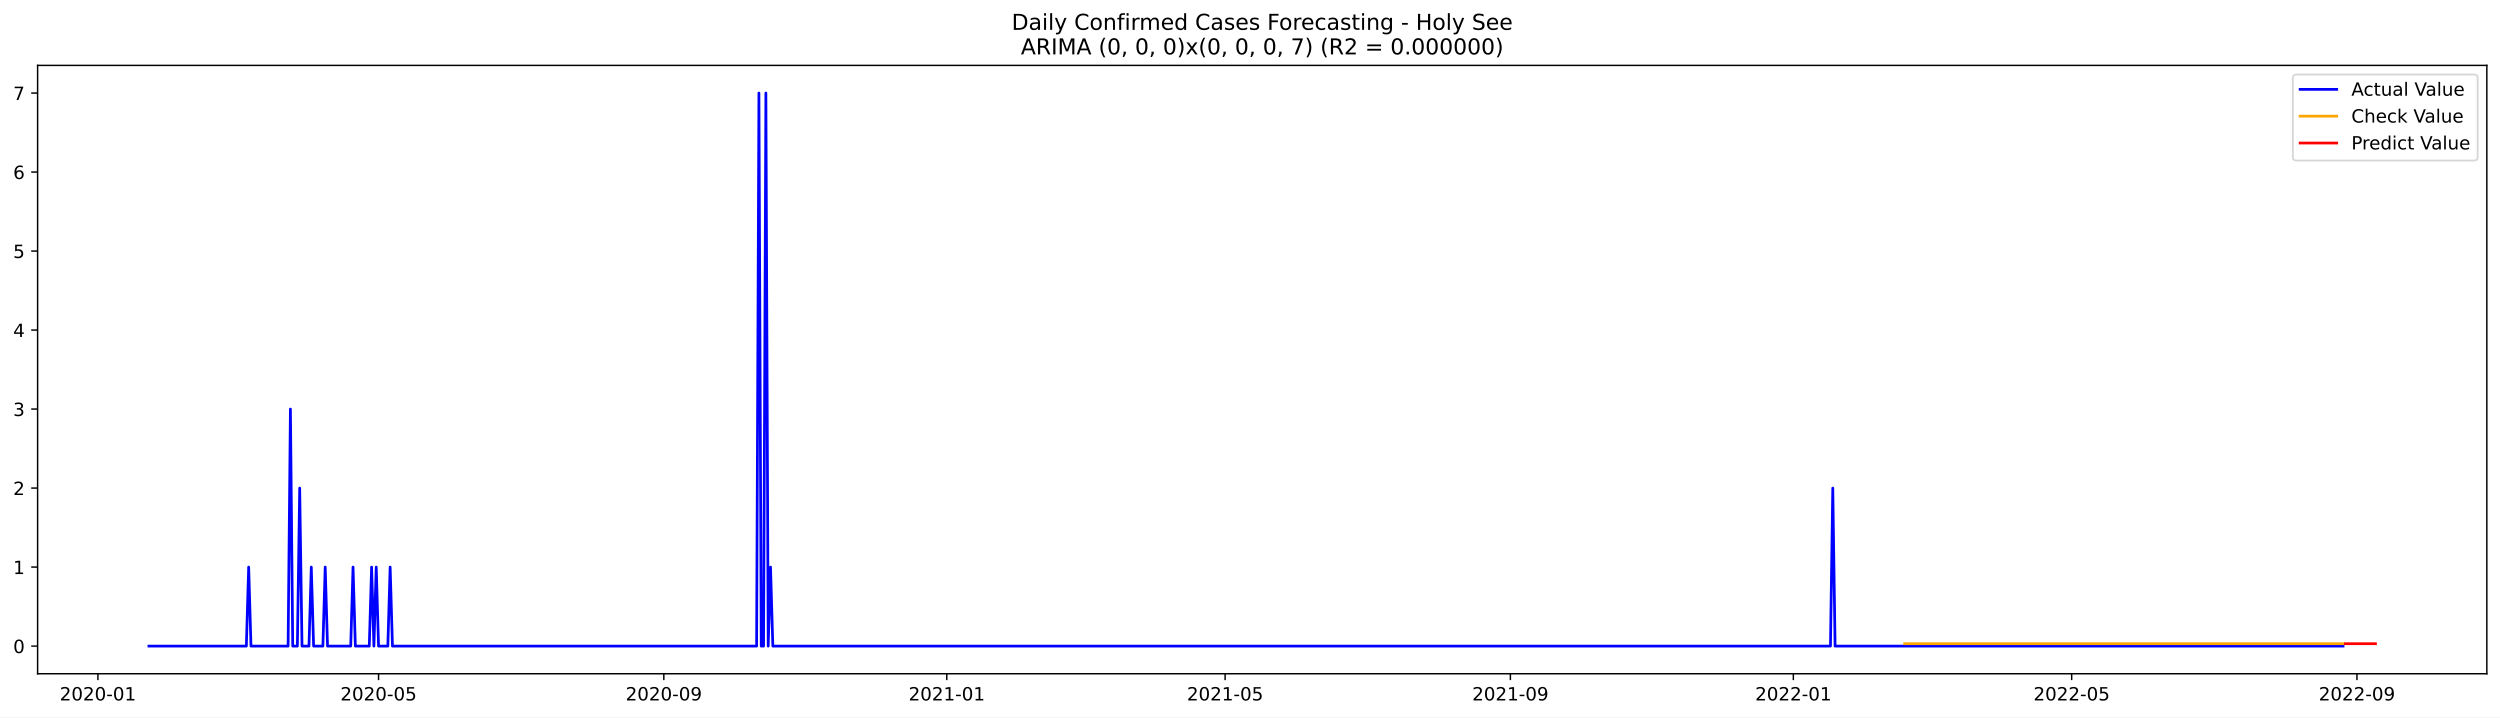
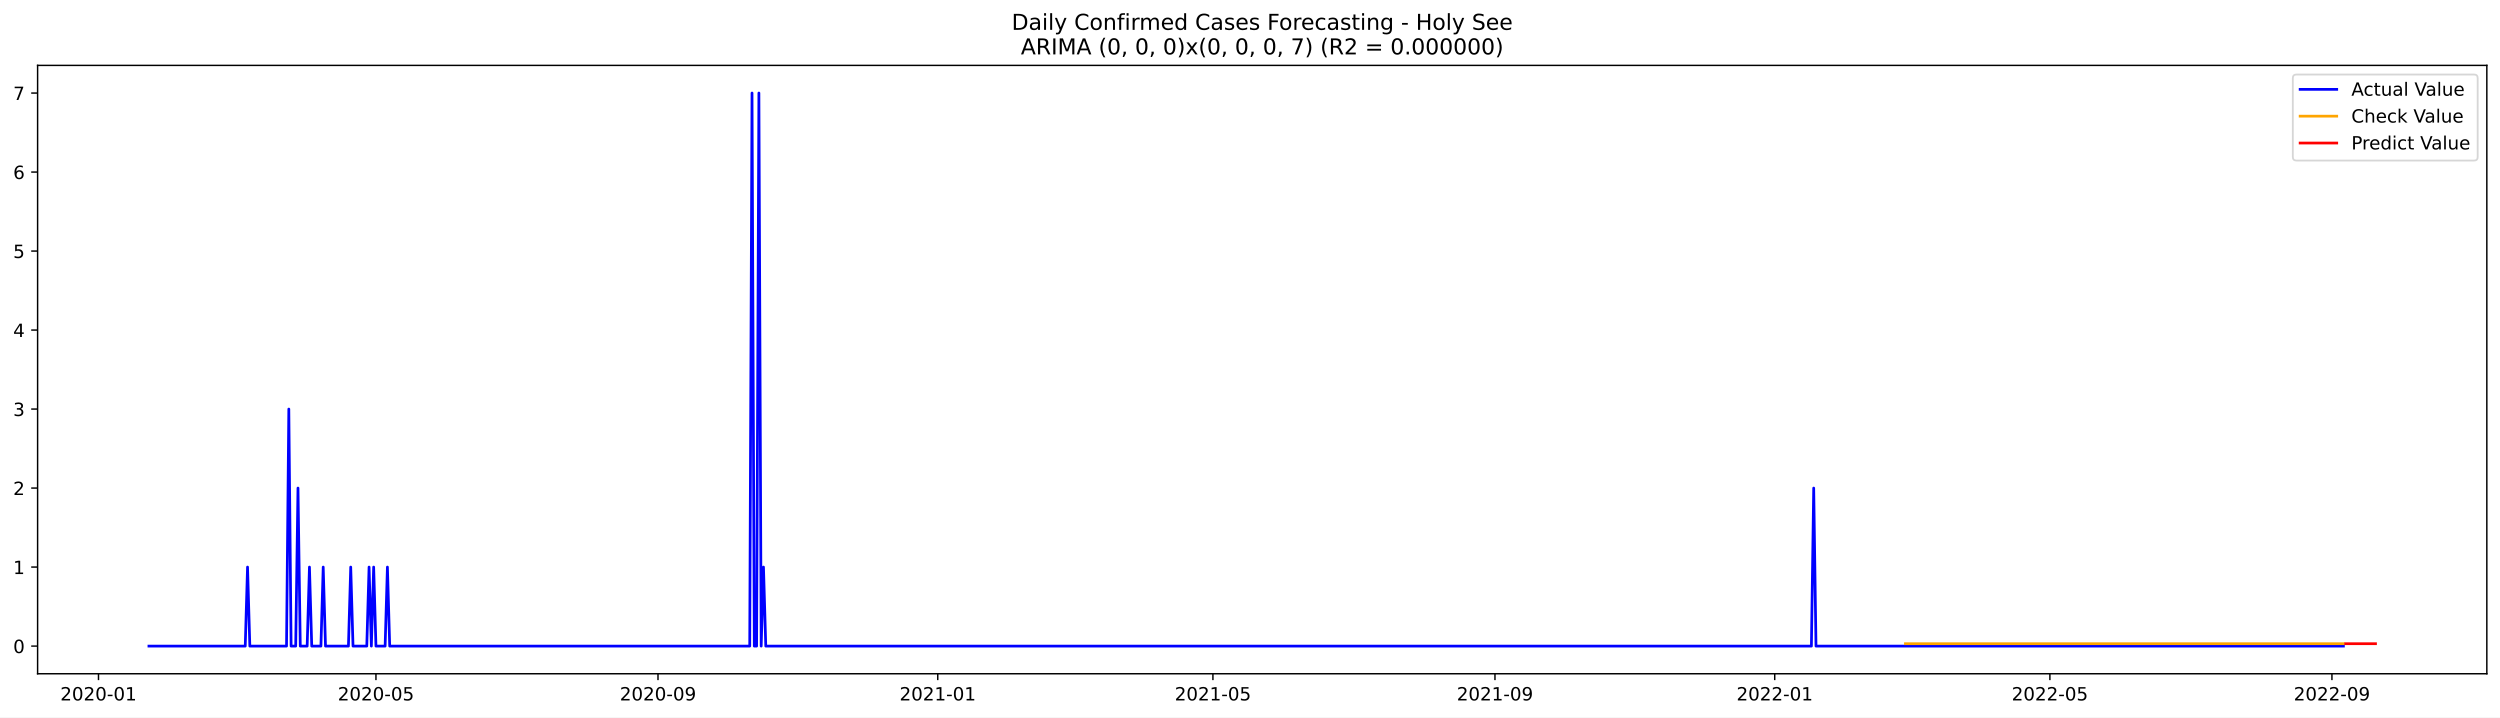
<svg xmlns="http://www.w3.org/2000/svg" xmlns:xlink="http://www.w3.org/1999/xlink" width="1366.963pt" height="392.274pt" viewBox="0 0 1366.963 392.274" version="1.1">
  <defs>
    <style type="text/css">*{stroke-linejoin: round; stroke-linecap: butt}</style>
  </defs>
  <g id="figure_1">
    <g id="patch_1">
      <path d="M 0 392.274  L 1366.963 392.274  L 1366.963 0  L 0 0  z " style="fill: #ffffff" />
    </g>
    <g id="axes_1">
      <g id="patch_2">
        <path d="M 20.562 368.396  L 1359.763 368.396  L 1359.763 35.755  L 20.562 35.755  z " style="fill: #ffffff" />
      </g>
      <g id="matplotlib.axis_1">
        <g id="xtick_1">
          <g id="line2d_1">
            <defs>
-               <path id="mf379ba0183" d="M 0 0  L 0 3.5  " style="stroke: #000000; stroke-width: 0.8" />
+               <path id="m033c6c9c9c" d="M 0 0  L 0 3.5  " style="stroke: #000000; stroke-width: 0.8" />
            </defs>
            <g>
-               <use xlink:href="#mf379ba0183" x="53.535" y="368.396" style="stroke: #000000; stroke-width: 0.8" />
+               <use xlink:href="#m033c6c9c9c" x="53.851" y="368.396" style="stroke: #000000; stroke-width: 0.8" />
            </g>
          </g>
          <g id="text_1">
-             <g transform="translate(32.64382 382.9939)scale(0.1 -0.1)">
+             <g transform="translate(32.95989 382.9939)scale(0.1 -0.1)">
              <defs>
                <path id="DejaVuSans-32" d="M 1228 531  L 3431 531  L 3431 0  L 469 0  L 469 531  Q 828 903 1448 1529  Q 2069 2156 2228 2338  Q 2531 2678 2651 2914  Q 2772 3150 2772 3378  Q 2772 3750 2511 3984  Q 2250 4219 1831 4219  Q 1534 4219 1204 4116  Q 875 4013 500 3803  L 500 4441  Q 881 4594 1212 4672  Q 1544 4750 1819 4750  Q 2544 4750 2975 4387  Q 3406 4025 3406 3419  Q 3406 3131 3298 2873  Q 3191 2616 2906 2266  Q 2828 2175 2409 1742  Q 1991 1309 1228 531  z " transform="scale(0.015625)" />
                <path id="DejaVuSans-30" d="M 2034 4250  Q 1547 4250 1301 3770  Q 1056 3291 1056 2328  Q 1056 1369 1301 889  Q 1547 409 2034 409  Q 2525 409 2770 889  Q 3016 1369 3016 2328  Q 3016 3291 2770 3770  Q 2525 4250 2034 4250  z M 2034 4750  Q 2819 4750 3233 4129  Q 3647 3509 3647 2328  Q 3647 1150 3233 529  Q 2819 -91 2034 -91  Q 1250 -91 836 529  Q 422 1150 422 2328  Q 422 3509 836 4129  Q 1250 4750 2034 4750  z " transform="scale(0.015625)" />
                <path id="DejaVuSans-2d" d="M 313 2009  L 1997 2009  L 1997 1497  L 313 1497  L 313 2009  z " transform="scale(0.015625)" />
                <path id="DejaVuSans-31" d="M 794 531  L 1825 531  L 1825 4091  L 703 3866  L 703 4441  L 1819 4666  L 2450 4666  L 2450 531  L 3481 531  L 3481 0  L 794 0  L 794 531  z " transform="scale(0.015625)" />
              </defs>
              <use xlink:href="#DejaVuSans-32" />
              <use xlink:href="#DejaVuSans-30" x="63.623" />
              <use xlink:href="#DejaVuSans-32" x="127.246" />
              <use xlink:href="#DejaVuSans-30" x="190.869" />
              <use xlink:href="#DejaVuSans-2d" x="254.492" />
              <use xlink:href="#DejaVuSans-30" x="290.576" />
              <use xlink:href="#DejaVuSans-31" x="354.199" />
            </g>
          </g>
        </g>
        <g id="xtick_2">
          <g id="line2d_2">
            <g>
-               <use xlink:href="#mf379ba0183" x="206.985" y="368.396" style="stroke: #000000; stroke-width: 0.8" />
+               <use xlink:href="#m033c6c9c9c" x="205.563" y="368.396" style="stroke: #000000; stroke-width: 0.8" />
            </g>
          </g>
          <g id="text_2">
-             <g transform="translate(186.0938 382.9939)scale(0.1 -0.1)">
+             <g transform="translate(184.6715 382.9939)scale(0.1 -0.1)">
              <defs>
                <path id="DejaVuSans-35" d="M 691 4666  L 3169 4666  L 3169 4134  L 1269 4134  L 1269 2991  Q 1406 3038 1543 3061  Q 1681 3084 1819 3084  Q 2600 3084 3056 2656  Q 3513 2228 3513 1497  Q 3513 744 3044 326  Q 2575 -91 1722 -91  Q 1428 -91 1123 -41  Q 819 9 494 109  L 494 744  Q 775 591 1075 516  Q 1375 441 1709 441  Q 2250 441 2565 725  Q 2881 1009 2881 1497  Q 2881 1984 2565 2268  Q 2250 2553 1709 2553  Q 1456 2553 1204 2497  Q 953 2441 691 2322  L 691 4666  z " transform="scale(0.015625)" />
              </defs>
              <use xlink:href="#DejaVuSans-32" />
              <use xlink:href="#DejaVuSans-30" x="63.623" />
              <use xlink:href="#DejaVuSans-32" x="127.246" />
              <use xlink:href="#DejaVuSans-30" x="190.869" />
              <use xlink:href="#DejaVuSans-2d" x="254.492" />
              <use xlink:href="#DejaVuSans-30" x="290.576" />
              <use xlink:href="#DejaVuSans-35" x="354.199" />
            </g>
          </g>
        </g>
        <g id="xtick_3">
          <g id="line2d_3">
            <g>
-               <use xlink:href="#mf379ba0183" x="362.972" y="368.396" style="stroke: #000000; stroke-width: 0.8" />
+               <use xlink:href="#m033c6c9c9c" x="359.782" y="368.396" style="stroke: #000000; stroke-width: 0.8" />
            </g>
          </g>
          <g id="text_3">
-             <g transform="translate(342.0802 382.9939)scale(0.1 -0.1)">
+             <g transform="translate(338.8908 382.9939)scale(0.1 -0.1)">
              <defs>
                <path id="DejaVuSans-39" d="M 703 97  L 703 672  Q 941 559 1184 500  Q 1428 441 1663 441  Q 2288 441 2617 861  Q 2947 1281 2994 2138  Q 2813 1869 2534 1725  Q 2256 1581 1919 1581  Q 1219 1581 811 2004  Q 403 2428 403 3163  Q 403 3881 828 4315  Q 1253 4750 1959 4750  Q 2769 4750 3195 4129  Q 3622 3509 3622 2328  Q 3622 1225 3098 567  Q 2575 -91 1691 -91  Q 1453 -91 1209 -44  Q 966 3 703 97  z M 1959 2075  Q 2384 2075 2632 2365  Q 2881 2656 2881 3163  Q 2881 3666 2632 3958  Q 2384 4250 1959 4250  Q 1534 4250 1286 3958  Q 1038 3666 1038 3163  Q 1038 2656 1286 2365  Q 1534 2075 1959 2075  z " transform="scale(0.015625)" />
              </defs>
              <use xlink:href="#DejaVuSans-32" />
              <use xlink:href="#DejaVuSans-30" x="63.623" />
              <use xlink:href="#DejaVuSans-32" x="127.246" />
              <use xlink:href="#DejaVuSans-30" x="190.869" />
              <use xlink:href="#DejaVuSans-2d" x="254.492" />
              <use xlink:href="#DejaVuSans-30" x="290.576" />
              <use xlink:href="#DejaVuSans-39" x="354.199" />
            </g>
          </g>
        </g>
        <g id="xtick_4">
          <g id="line2d_4">
            <g>
-               <use xlink:href="#mf379ba0183" x="517.69" y="368.396" style="stroke: #000000; stroke-width: 0.8" />
+               <use xlink:href="#m033c6c9c9c" x="512.748" y="368.396" style="stroke: #000000; stroke-width: 0.8" />
            </g>
          </g>
          <g id="text_4">
-             <g transform="translate(496.7984 382.9939)scale(0.1 -0.1)">
+             <g transform="translate(491.8562 382.9939)scale(0.1 -0.1)">
              <use xlink:href="#DejaVuSans-32" />
              <use xlink:href="#DejaVuSans-30" x="63.623" />
              <use xlink:href="#DejaVuSans-32" x="127.246" />
              <use xlink:href="#DejaVuSans-31" x="190.869" />
              <use xlink:href="#DejaVuSans-2d" x="254.492" />
              <use xlink:href="#DejaVuSans-30" x="290.576" />
              <use xlink:href="#DejaVuSans-31" x="354.199" />
            </g>
          </g>
        </g>
        <g id="xtick_5">
          <g id="line2d_5">
            <g>
-               <use xlink:href="#mf379ba0183" x="669.872" y="368.396" style="stroke: #000000; stroke-width: 0.8" />
+               <use xlink:href="#m033c6c9c9c" x="663.205" y="368.396" style="stroke: #000000; stroke-width: 0.8" />
            </g>
          </g>
          <g id="text_5">
-             <g transform="translate(648.9802 382.9939)scale(0.1 -0.1)">
+             <g transform="translate(642.3141 382.9939)scale(0.1 -0.1)">
              <use xlink:href="#DejaVuSans-32" />
              <use xlink:href="#DejaVuSans-30" x="63.623" />
              <use xlink:href="#DejaVuSans-32" x="127.246" />
              <use xlink:href="#DejaVuSans-31" x="190.869" />
              <use xlink:href="#DejaVuSans-2d" x="254.492" />
              <use xlink:href="#DejaVuSans-30" x="290.576" />
              <use xlink:href="#DejaVuSans-35" x="354.199" />
            </g>
          </g>
        </g>
        <g id="xtick_6">
          <g id="line2d_6">
            <g>
-               <use xlink:href="#mf379ba0183" x="825.858" y="368.396" style="stroke: #000000; stroke-width: 0.8" />
+               <use xlink:href="#m033c6c9c9c" x="817.425" y="368.396" style="stroke: #000000; stroke-width: 0.8" />
            </g>
          </g>
          <g id="text_6">
-             <g transform="translate(804.9665 382.9939)scale(0.1 -0.1)">
+             <g transform="translate(796.5333 382.9939)scale(0.1 -0.1)">
              <use xlink:href="#DejaVuSans-32" />
              <use xlink:href="#DejaVuSans-30" x="63.623" />
              <use xlink:href="#DejaVuSans-32" x="127.246" />
              <use xlink:href="#DejaVuSans-31" x="190.869" />
              <use xlink:href="#DejaVuSans-2d" x="254.492" />
              <use xlink:href="#DejaVuSans-30" x="290.576" />
              <use xlink:href="#DejaVuSans-39" x="354.199" />
            </g>
          </g>
        </g>
        <g id="xtick_7">
          <g id="line2d_7">
            <g>
-               <use xlink:href="#mf379ba0183" x="980.576" y="368.396" style="stroke: #000000; stroke-width: 0.8" />
+               <use xlink:href="#m033c6c9c9c" x="970.39" y="368.396" style="stroke: #000000; stroke-width: 0.8" />
            </g>
          </g>
          <g id="text_7">
-             <g transform="translate(959.6847 382.9939)scale(0.1 -0.1)">
+             <g transform="translate(949.4988 382.9939)scale(0.1 -0.1)">
              <use xlink:href="#DejaVuSans-32" />
              <use xlink:href="#DejaVuSans-30" x="63.623" />
              <use xlink:href="#DejaVuSans-32" x="127.246" />
              <use xlink:href="#DejaVuSans-32" x="190.869" />
              <use xlink:href="#DejaVuSans-2d" x="254.492" />
              <use xlink:href="#DejaVuSans-30" x="290.576" />
              <use xlink:href="#DejaVuSans-31" x="354.199" />
            </g>
          </g>
        </g>
        <g id="xtick_8">
          <g id="line2d_8">
            <g>
-               <use xlink:href="#mf379ba0183" x="1132.758" y="368.396" style="stroke: #000000; stroke-width: 0.8" />
+               <use xlink:href="#m033c6c9c9c" x="1120.848" y="368.396" style="stroke: #000000; stroke-width: 0.8" />
            </g>
          </g>
          <g id="text_8">
-             <g transform="translate(1111.867 382.9939)scale(0.1 -0.1)">
+             <g transform="translate(1099.957 382.9939)scale(0.1 -0.1)">
              <use xlink:href="#DejaVuSans-32" />
              <use xlink:href="#DejaVuSans-30" x="63.623" />
              <use xlink:href="#DejaVuSans-32" x="127.246" />
              <use xlink:href="#DejaVuSans-32" x="190.869" />
              <use xlink:href="#DejaVuSans-2d" x="254.492" />
              <use xlink:href="#DejaVuSans-30" x="290.576" />
              <use xlink:href="#DejaVuSans-35" x="354.199" />
            </g>
          </g>
        </g>
        <g id="xtick_9">
          <g id="line2d_9">
            <g>
-               <use xlink:href="#mf379ba0183" x="1288.744" y="368.396" style="stroke: #000000; stroke-width: 0.8" />
+               <use xlink:href="#m033c6c9c9c" x="1275.067" y="368.396" style="stroke: #000000; stroke-width: 0.8" />
            </g>
          </g>
          <g id="text_9">
-             <g transform="translate(1267.853 382.9939)scale(0.1 -0.1)">
+             <g transform="translate(1254.176 382.9939)scale(0.1 -0.1)">
              <use xlink:href="#DejaVuSans-32" />
              <use xlink:href="#DejaVuSans-30" x="63.623" />
              <use xlink:href="#DejaVuSans-32" x="127.246" />
              <use xlink:href="#DejaVuSans-32" x="190.869" />
              <use xlink:href="#DejaVuSans-2d" x="254.492" />
              <use xlink:href="#DejaVuSans-30" x="290.576" />
              <use xlink:href="#DejaVuSans-39" x="354.199" />
            </g>
          </g>
        </g>
      </g>
      <g id="matplotlib.axis_2">
        <g id="ytick_1">
          <g id="line2d_10">
            <defs>
-               <path id="me265341838" d="M 0 0  L -3.5 0  " style="stroke: #000000; stroke-width: 0.8" />
+               <path id="mb835d3191e" d="M 0 0  L -3.5 0  " style="stroke: #000000; stroke-width: 0.8" />
            </defs>
            <g>
-               <use xlink:href="#me265341838" x="20.562" y="353.276" style="stroke: #000000; stroke-width: 0.8" />
+               <use xlink:href="#mb835d3191e" x="20.562" y="353.276" style="stroke: #000000; stroke-width: 0.8" />
            </g>
          </g>
          <g id="text_10">
            <g transform="translate(7.2 357.0747)scale(0.1 -0.1)">
              <use xlink:href="#DejaVuSans-30" />
            </g>
          </g>
        </g>
        <g id="ytick_2">
          <g id="line2d_11">
            <g>
-               <use xlink:href="#me265341838" x="20.562" y="310.075" style="stroke: #000000; stroke-width: 0.8" />
+               <use xlink:href="#mb835d3191e" x="20.562" y="310.075" style="stroke: #000000; stroke-width: 0.8" />
            </g>
          </g>
          <g id="text_11">
            <g transform="translate(7.2 313.8747)scale(0.1 -0.1)">
              <use xlink:href="#DejaVuSans-31" />
            </g>
          </g>
        </g>
        <g id="ytick_3">
          <g id="line2d_12">
            <g>
-               <use xlink:href="#me265341838" x="20.562" y="266.875" style="stroke: #000000; stroke-width: 0.8" />
+               <use xlink:href="#mb835d3191e" x="20.562" y="266.875" style="stroke: #000000; stroke-width: 0.8" />
            </g>
          </g>
          <g id="text_12">
            <g transform="translate(7.2 270.6747)scale(0.1 -0.1)">
              <use xlink:href="#DejaVuSans-32" />
            </g>
          </g>
        </g>
        <g id="ytick_4">
          <g id="line2d_13">
            <g>
-               <use xlink:href="#me265341838" x="20.562" y="223.675" style="stroke: #000000; stroke-width: 0.8" />
+               <use xlink:href="#mb835d3191e" x="20.562" y="223.675" style="stroke: #000000; stroke-width: 0.8" />
            </g>
          </g>
          <g id="text_13">
            <g transform="translate(7.2 227.4747)scale(0.1 -0.1)">
              <defs>
                <path id="DejaVuSans-33" d="M 2597 2516  Q 3050 2419 3304 2112  Q 3559 1806 3559 1356  Q 3559 666 3084 287  Q 2609 -91 1734 -91  Q 1441 -91 1130 -33  Q 819 25 488 141  L 488 750  Q 750 597 1062 519  Q 1375 441 1716 441  Q 2309 441 2620 675  Q 2931 909 2931 1356  Q 2931 1769 2642 2001  Q 2353 2234 1838 2234  L 1294 2234  L 1294 2753  L 1863 2753  Q 2328 2753 2575 2939  Q 2822 3125 2822 3475  Q 2822 3834 2567 4026  Q 2313 4219 1838 4219  Q 1578 4219 1281 4162  Q 984 4106 628 3988  L 628 4550  Q 988 4650 1302 4700  Q 1616 4750 1894 4750  Q 2613 4750 3031 4423  Q 3450 4097 3450 3541  Q 3450 3153 3228 2886  Q 3006 2619 2597 2516  z " transform="scale(0.015625)" />
              </defs>
              <use xlink:href="#DejaVuSans-33" />
            </g>
          </g>
        </g>
        <g id="ytick_5">
          <g id="line2d_14">
            <g>
-               <use xlink:href="#me265341838" x="20.562" y="180.476" style="stroke: #000000; stroke-width: 0.8" />
+               <use xlink:href="#mb835d3191e" x="20.562" y="180.476" style="stroke: #000000; stroke-width: 0.8" />
            </g>
          </g>
          <g id="text_14">
            <g transform="translate(7.2 184.2747)scale(0.1 -0.1)">
              <defs>
                <path id="DejaVuSans-34" d="M 2419 4116  L 825 1625  L 2419 1625  L 2419 4116  z M 2253 4666  L 3047 4666  L 3047 1625  L 3713 1625  L 3713 1100  L 3047 1100  L 3047 0  L 2419 0  L 2419 1100  L 313 1100  L 313 1709  L 2253 4666  z " transform="scale(0.015625)" />
              </defs>
              <use xlink:href="#DejaVuSans-34" />
            </g>
          </g>
        </g>
        <g id="ytick_6">
          <g id="line2d_15">
            <g>
-               <use xlink:href="#me265341838" x="20.562" y="137.275" style="stroke: #000000; stroke-width: 0.8" />
+               <use xlink:href="#mb835d3191e" x="20.562" y="137.275" style="stroke: #000000; stroke-width: 0.8" />
            </g>
          </g>
          <g id="text_15">
            <g transform="translate(7.2 141.0747)scale(0.1 -0.1)">
              <use xlink:href="#DejaVuSans-35" />
            </g>
          </g>
        </g>
        <g id="ytick_7">
          <g id="line2d_16">
            <g>
-               <use xlink:href="#me265341838" x="20.562" y="94.076" style="stroke: #000000; stroke-width: 0.8" />
+               <use xlink:href="#mb835d3191e" x="20.562" y="94.076" style="stroke: #000000; stroke-width: 0.8" />
            </g>
          </g>
          <g id="text_16">
            <g transform="translate(7.2 97.87472)scale(0.1 -0.1)">
              <defs>
                <path id="DejaVuSans-36" d="M 2113 2584  Q 1688 2584 1439 2293  Q 1191 2003 1191 1497  Q 1191 994 1439 701  Q 1688 409 2113 409  Q 2538 409 2786 701  Q 3034 994 3034 1497  Q 3034 2003 2786 2293  Q 2538 2584 2113 2584  z M 3366 4563  L 3366 3988  Q 3128 4100 2886 4159  Q 2644 4219 2406 4219  Q 1781 4219 1451 3797  Q 1122 3375 1075 2522  Q 1259 2794 1537 2939  Q 1816 3084 2150 3084  Q 2853 3084 3261 2657  Q 3669 2231 3669 1497  Q 3669 778 3244 343  Q 2819 -91 2113 -91  Q 1303 -91 875 529  Q 447 1150 447 2328  Q 447 3434 972 4092  Q 1497 4750 2381 4750  Q 2619 4750 2861 4703  Q 3103 4656 3366 4563  z " transform="scale(0.015625)" />
              </defs>
              <use xlink:href="#DejaVuSans-36" />
            </g>
          </g>
        </g>
        <g id="ytick_8">
          <g id="line2d_17">
            <g>
-               <use xlink:href="#me265341838" x="20.562" y="50.876" style="stroke: #000000; stroke-width: 0.8" />
+               <use xlink:href="#mb835d3191e" x="20.562" y="50.876" style="stroke: #000000; stroke-width: 0.8" />
            </g>
          </g>
          <g id="text_17">
            <g transform="translate(7.2 54.67472)scale(0.1 -0.1)">
              <defs>
                <path id="DejaVuSans-37" d="M 525 4666  L 3525 4666  L 3525 4397  L 1831 0  L 1172 0  L 2766 4134  L 525 4134  L 525 4666  z " transform="scale(0.015625)" />
              </defs>
              <use xlink:href="#DejaVuSans-37" />
            </g>
          </g>
        </g>
      </g>
      <g id="line2d_18">
-         <path d="M 81.435 353.276  L 134.699 353.276  L 135.967 310.075  L 137.235 353.276  L 157.526 353.276  L 158.794 223.675  L 160.062 353.276  L 162.599 353.276  L 163.867 266.875  L 165.135 353.276  L 168.94 353.276  L 170.208 310.075  L 171.476 353.276  L 176.549 353.276  L 177.817 310.075  L 179.085 353.276  L 191.767 353.276  L 193.035 310.075  L 194.303 353.276  L 201.912 353.276  L 203.181 310.075  L 204.449 353.276  L 205.717 310.075  L 206.985 353.276  L 212.058 353.276  L 213.326 310.075  L 214.594 353.276  L 413.699 353.276  L 414.967 50.876  L 416.235 353.276  L 417.503 353.276  L 418.772 50.876  L 420.04 353.276  L 421.308 310.075  L 422.576 353.276  L 1000.867 353.276  L 1002.135 266.875  L 1003.403 353.276  L 1281.135 353.276  L 1281.135 353.276  " clip-path="url(#pb425d88ea4)" style="fill: none; stroke: #0000ff; stroke-width: 1.5; stroke-linecap: square" />
+         <path d="M 81.435 353.276  L 134.095 353.276  L 135.349 310.075  L 136.603 353.276  L 156.664 353.276  L 157.918 223.675  L 159.172 353.276  L 161.679 353.276  L 162.933 266.875  L 164.187 353.276  L 167.948 353.276  L 169.202 310.075  L 170.456 353.276  L 175.471 353.276  L 176.725 310.075  L 177.979 353.276  L 190.517 353.276  L 191.771 310.075  L 193.025 353.276  L 200.548 353.276  L 201.801 310.075  L 203.055 353.276  L 204.309 310.075  L 205.563 353.276  L 210.578 353.276  L 211.832 310.075  L 213.086 353.276  L 409.935 353.276  L 411.189 50.876  L 412.442 353.276  L 413.696 353.276  L 414.95 50.876  L 416.204 353.276  L 417.458 310.075  L 418.712 353.276  L 990.451 353.276  L 991.705 266.875  L 992.959 353.276  L 1281.336 353.276  L 1281.336 353.276  " clip-path="url(#p78ea70511d)" style="fill: none; stroke: #0000ff; stroke-width: 1.5; stroke-linecap: square" />
      </g>
      <g id="line2d_19">
-         <path d="M 1041.449 351.953  L 1281.135 351.953  L 1281.135 351.953  " clip-path="url(#pb425d88ea4)" style="fill: none; stroke: #ffa500; stroke-width: 1.5; stroke-linecap: square" />
+         <path d="M 1041.858 351.968  L 1281.336 351.968  L 1281.336 351.968  " clip-path="url(#p78ea70511d)" style="fill: none; stroke: #ffa500; stroke-width: 1.5; stroke-linecap: square" />
      </g>
      <g id="line2d_20">
-         <path d="M 1282.403 351.953  L 1283.672 351.953  L 1284.94 351.953  L 1286.208 351.953  L 1287.476 351.953  L 1288.744 351.953  L 1290.013 351.953  L 1291.281 351.953  L 1292.549 351.953  L 1293.817 351.953  L 1295.085 351.953  L 1296.353 351.953  L 1297.622 351.953  L 1298.89 351.953  " clip-path="url(#pb425d88ea4)" style="fill: none; stroke: #ff0000; stroke-width: 1.5; stroke-linecap: square" />
+         <path d="M 1282.59 351.968  L 1283.844 351.968  L 1285.098 351.968  L 1286.352 351.968  L 1287.605 351.968  L 1288.859 351.968  L 1290.113 351.968  L 1291.367 351.968  L 1292.621 351.968  L 1293.875 351.968  L 1295.128 351.968  L 1296.382 351.968  L 1297.636 351.968  L 1298.89 351.968  " clip-path="url(#p78ea70511d)" style="fill: none; stroke: #ff0000; stroke-width: 1.5; stroke-linecap: square" />
      </g>
      <g id="patch_3">
        <path d="M 20.562 368.396  L 20.562 35.755  " style="fill: none; stroke: #000000; stroke-width: 0.8; stroke-linejoin: miter; stroke-linecap: square" />
      </g>
      <g id="patch_4">
        <path d="M 1359.763 368.396  L 1359.763 35.755  " style="fill: none; stroke: #000000; stroke-width: 0.8; stroke-linejoin: miter; stroke-linecap: square" />
      </g>
      <g id="patch_5">
        <path d="M 20.562 368.396  L 1359.763 368.396  " style="fill: none; stroke: #000000; stroke-width: 0.8; stroke-linejoin: miter; stroke-linecap: square" />
      </g>
      <g id="patch_6">
        <path d="M 20.562 35.755  L 1359.763 35.755  " style="fill: none; stroke: #000000; stroke-width: 0.8; stroke-linejoin: miter; stroke-linecap: square" />
      </g>
      <g id="text_18">
        <g transform="translate(553.1609 16.31812)scale(0.12 -0.12)">
          <defs>
            <path id="DejaVuSans-44" d="M 1259 4147  L 1259 519  L 2022 519  Q 2988 519 3436 956  Q 3884 1394 3884 2338  Q 3884 3275 3436 3711  Q 2988 4147 2022 4147  L 1259 4147  z M 628 4666  L 1925 4666  Q 3281 4666 3915 4102  Q 4550 3538 4550 2338  Q 4550 1131 3912 565  Q 3275 0 1925 0  L 628 0  L 628 4666  z " transform="scale(0.015625)" />
            <path id="DejaVuSans-61" d="M 2194 1759  Q 1497 1759 1228 1600  Q 959 1441 959 1056  Q 959 750 1161 570  Q 1363 391 1709 391  Q 2188 391 2477 730  Q 2766 1069 2766 1631  L 2766 1759  L 2194 1759  z M 3341 1997  L 3341 0  L 2766 0  L 2766 531  Q 2569 213 2275 61  Q 1981 -91 1556 -91  Q 1019 -91 701 211  Q 384 513 384 1019  Q 384 1609 779 1909  Q 1175 2209 1959 2209  L 2766 2209  L 2766 2266  Q 2766 2663 2505 2880  Q 2244 3097 1772 3097  Q 1472 3097 1187 3025  Q 903 2953 641 2809  L 641 3341  Q 956 3463 1253 3523  Q 1550 3584 1831 3584  Q 2591 3584 2966 3190  Q 3341 2797 3341 1997  z " transform="scale(0.015625)" />
            <path id="DejaVuSans-69" d="M 603 3500  L 1178 3500  L 1178 0  L 603 0  L 603 3500  z M 603 4863  L 1178 4863  L 1178 4134  L 603 4134  L 603 4863  z " transform="scale(0.015625)" />
            <path id="DejaVuSans-6c" d="M 603 4863  L 1178 4863  L 1178 0  L 603 0  L 603 4863  z " transform="scale(0.015625)" />
            <path id="DejaVuSans-79" d="M 2059 -325  Q 1816 -950 1584 -1140  Q 1353 -1331 966 -1331  L 506 -1331  L 506 -850  L 844 -850  Q 1081 -850 1212 -737  Q 1344 -625 1503 -206  L 1606 56  L 191 3500  L 800 3500  L 1894 763  L 2988 3500  L 3597 3500  L 2059 -325  z " transform="scale(0.015625)" />
            <path id="DejaVuSans-20" transform="scale(0.015625)" />
            <path id="DejaVuSans-43" d="M 4122 4306  L 4122 3641  Q 3803 3938 3442 4084  Q 3081 4231 2675 4231  Q 1875 4231 1450 3742  Q 1025 3253 1025 2328  Q 1025 1406 1450 917  Q 1875 428 2675 428  Q 3081 428 3442 575  Q 3803 722 4122 1019  L 4122 359  Q 3791 134 3420 21  Q 3050 -91 2638 -91  Q 1578 -91 968 557  Q 359 1206 359 2328  Q 359 3453 968 4101  Q 1578 4750 2638 4750  Q 3056 4750 3426 4639  Q 3797 4528 4122 4306  z " transform="scale(0.015625)" />
            <path id="DejaVuSans-6f" d="M 1959 3097  Q 1497 3097 1228 2736  Q 959 2375 959 1747  Q 959 1119 1226 758  Q 1494 397 1959 397  Q 2419 397 2687 759  Q 2956 1122 2956 1747  Q 2956 2369 2687 2733  Q 2419 3097 1959 3097  z M 1959 3584  Q 2709 3584 3137 3096  Q 3566 2609 3566 1747  Q 3566 888 3137 398  Q 2709 -91 1959 -91  Q 1206 -91 779 398  Q 353 888 353 1747  Q 353 2609 779 3096  Q 1206 3584 1959 3584  z " transform="scale(0.015625)" />
            <path id="DejaVuSans-6e" d="M 3513 2113  L 3513 0  L 2938 0  L 2938 2094  Q 2938 2591 2744 2837  Q 2550 3084 2163 3084  Q 1697 3084 1428 2787  Q 1159 2491 1159 1978  L 1159 0  L 581 0  L 581 3500  L 1159 3500  L 1159 2956  Q 1366 3272 1645 3428  Q 1925 3584 2291 3584  Q 2894 3584 3203 3211  Q 3513 2838 3513 2113  z " transform="scale(0.015625)" />
            <path id="DejaVuSans-66" d="M 2375 4863  L 2375 4384  L 1825 4384  Q 1516 4384 1395 4259  Q 1275 4134 1275 3809  L 1275 3500  L 2222 3500  L 2222 3053  L 1275 3053  L 1275 0  L 697 0  L 697 3053  L 147 3053  L 147 3500  L 697 3500  L 697 3744  Q 697 4328 969 4595  Q 1241 4863 1831 4863  L 2375 4863  z " transform="scale(0.015625)" />
            <path id="DejaVuSans-72" d="M 2631 2963  Q 2534 3019 2420 3045  Q 2306 3072 2169 3072  Q 1681 3072 1420 2755  Q 1159 2438 1159 1844  L 1159 0  L 581 0  L 581 3500  L 1159 3500  L 1159 2956  Q 1341 3275 1631 3429  Q 1922 3584 2338 3584  Q 2397 3584 2469 3576  Q 2541 3569 2628 3553  L 2631 2963  z " transform="scale(0.015625)" />
            <path id="DejaVuSans-6d" d="M 3328 2828  Q 3544 3216 3844 3400  Q 4144 3584 4550 3584  Q 5097 3584 5394 3201  Q 5691 2819 5691 2113  L 5691 0  L 5113 0  L 5113 2094  Q 5113 2597 4934 2840  Q 4756 3084 4391 3084  Q 3944 3084 3684 2787  Q 3425 2491 3425 1978  L 3425 0  L 2847 0  L 2847 2094  Q 2847 2600 2669 2842  Q 2491 3084 2119 3084  Q 1678 3084 1418 2786  Q 1159 2488 1159 1978  L 1159 0  L 581 0  L 581 3500  L 1159 3500  L 1159 2956  Q 1356 3278 1631 3431  Q 1906 3584 2284 3584  Q 2666 3584 2933 3390  Q 3200 3197 3328 2828  z " transform="scale(0.015625)" />
            <path id="DejaVuSans-65" d="M 3597 1894  L 3597 1613  L 953 1613  Q 991 1019 1311 708  Q 1631 397 2203 397  Q 2534 397 2845 478  Q 3156 559 3463 722  L 3463 178  Q 3153 47 2828 -22  Q 2503 -91 2169 -91  Q 1331 -91 842 396  Q 353 884 353 1716  Q 353 2575 817 3079  Q 1281 3584 2069 3584  Q 2775 3584 3186 3129  Q 3597 2675 3597 1894  z M 3022 2063  Q 3016 2534 2758 2815  Q 2500 3097 2075 3097  Q 1594 3097 1305 2825  Q 1016 2553 972 2059  L 3022 2063  z " transform="scale(0.015625)" />
            <path id="DejaVuSans-64" d="M 2906 2969  L 2906 4863  L 3481 4863  L 3481 0  L 2906 0  L 2906 525  Q 2725 213 2448 61  Q 2172 -91 1784 -91  Q 1150 -91 751 415  Q 353 922 353 1747  Q 353 2572 751 3078  Q 1150 3584 1784 3584  Q 2172 3584 2448 3432  Q 2725 3281 2906 2969  z M 947 1747  Q 947 1113 1208 752  Q 1469 391 1925 391  Q 2381 391 2643 752  Q 2906 1113 2906 1747  Q 2906 2381 2643 2742  Q 2381 3103 1925 3103  Q 1469 3103 1208 2742  Q 947 2381 947 1747  z " transform="scale(0.015625)" />
            <path id="DejaVuSans-73" d="M 2834 3397  L 2834 2853  Q 2591 2978 2328 3040  Q 2066 3103 1784 3103  Q 1356 3103 1142 2972  Q 928 2841 928 2578  Q 928 2378 1081 2264  Q 1234 2150 1697 2047  L 1894 2003  Q 2506 1872 2764 1633  Q 3022 1394 3022 966  Q 3022 478 2636 193  Q 2250 -91 1575 -91  Q 1294 -91 989 -36  Q 684 19 347 128  L 347 722  Q 666 556 975 473  Q 1284 391 1588 391  Q 1994 391 2212 530  Q 2431 669 2431 922  Q 2431 1156 2273 1281  Q 2116 1406 1581 1522  L 1381 1569  Q 847 1681 609 1914  Q 372 2147 372 2553  Q 372 3047 722 3315  Q 1072 3584 1716 3584  Q 2034 3584 2315 3537  Q 2597 3491 2834 3397  z " transform="scale(0.015625)" />
            <path id="DejaVuSans-46" d="M 628 4666  L 3309 4666  L 3309 4134  L 1259 4134  L 1259 2759  L 3109 2759  L 3109 2228  L 1259 2228  L 1259 0  L 628 0  L 628 4666  z " transform="scale(0.015625)" />
            <path id="DejaVuSans-63" d="M 3122 3366  L 3122 2828  Q 2878 2963 2633 3030  Q 2388 3097 2138 3097  Q 1578 3097 1268 2742  Q 959 2388 959 1747  Q 959 1106 1268 751  Q 1578 397 2138 397  Q 2388 397 2633 464  Q 2878 531 3122 666  L 3122 134  Q 2881 22 2623 -34  Q 2366 -91 2075 -91  Q 1284 -91 818 406  Q 353 903 353 1747  Q 353 2603 823 3093  Q 1294 3584 2113 3584  Q 2378 3584 2631 3529  Q 2884 3475 3122 3366  z " transform="scale(0.015625)" />
            <path id="DejaVuSans-74" d="M 1172 4494  L 1172 3500  L 2356 3500  L 2356 3053  L 1172 3053  L 1172 1153  Q 1172 725 1289 603  Q 1406 481 1766 481  L 2356 481  L 2356 0  L 1766 0  Q 1100 0 847 248  Q 594 497 594 1153  L 594 3053  L 172 3053  L 172 3500  L 594 3500  L 594 4494  L 1172 4494  z " transform="scale(0.015625)" />
            <path id="DejaVuSans-67" d="M 2906 1791  Q 2906 2416 2648 2759  Q 2391 3103 1925 3103  Q 1463 3103 1205 2759  Q 947 2416 947 1791  Q 947 1169 1205 825  Q 1463 481 1925 481  Q 2391 481 2648 825  Q 2906 1169 2906 1791  z M 3481 434  Q 3481 -459 3084 -895  Q 2688 -1331 1869 -1331  Q 1566 -1331 1297 -1286  Q 1028 -1241 775 -1147  L 775 -588  Q 1028 -725 1275 -790  Q 1522 -856 1778 -856  Q 2344 -856 2625 -561  Q 2906 -266 2906 331  L 2906 616  Q 2728 306 2450 153  Q 2172 0 1784 0  Q 1141 0 747 490  Q 353 981 353 1791  Q 353 2603 747 3093  Q 1141 3584 1784 3584  Q 2172 3584 2450 3431  Q 2728 3278 2906 2969  L 2906 3500  L 3481 3500  L 3481 434  z " transform="scale(0.015625)" />
            <path id="DejaVuSans-48" d="M 628 4666  L 1259 4666  L 1259 2753  L 3553 2753  L 3553 4666  L 4184 4666  L 4184 0  L 3553 0  L 3553 2222  L 1259 2222  L 1259 0  L 628 0  L 628 4666  z " transform="scale(0.015625)" />
            <path id="DejaVuSans-53" d="M 3425 4513  L 3425 3897  Q 3066 4069 2747 4153  Q 2428 4238 2131 4238  Q 1616 4238 1336 4038  Q 1056 3838 1056 3469  Q 1056 3159 1242 3001  Q 1428 2844 1947 2747  L 2328 2669  Q 3034 2534 3370 2195  Q 3706 1856 3706 1288  Q 3706 609 3251 259  Q 2797 -91 1919 -91  Q 1588 -91 1214 -16  Q 841 59 441 206  L 441 856  Q 825 641 1194 531  Q 1563 422 1919 422  Q 2459 422 2753 634  Q 3047 847 3047 1241  Q 3047 1584 2836 1778  Q 2625 1972 2144 2069  L 1759 2144  Q 1053 2284 737 2584  Q 422 2884 422 3419  Q 422 4038 858 4394  Q 1294 4750 2059 4750  Q 2388 4750 2728 4690  Q 3069 4631 3425 4513  z " transform="scale(0.015625)" />
          </defs>
          <use xlink:href="#DejaVuSans-44" />
          <use xlink:href="#DejaVuSans-61" x="77.002" />
          <use xlink:href="#DejaVuSans-69" x="138.281" />
          <use xlink:href="#DejaVuSans-6c" x="166.064" />
          <use xlink:href="#DejaVuSans-79" x="193.848" />
          <use xlink:href="#DejaVuSans-20" x="253.027" />
          <use xlink:href="#DejaVuSans-43" x="284.814" />
          <use xlink:href="#DejaVuSans-6f" x="354.639" />
          <use xlink:href="#DejaVuSans-6e" x="415.82" />
          <use xlink:href="#DejaVuSans-66" x="479.199" />
          <use xlink:href="#DejaVuSans-69" x="514.404" />
          <use xlink:href="#DejaVuSans-72" x="542.188" />
          <use xlink:href="#DejaVuSans-6d" x="581.551" />
          <use xlink:href="#DejaVuSans-65" x="678.963" />
          <use xlink:href="#DejaVuSans-64" x="740.486" />
          <use xlink:href="#DejaVuSans-20" x="803.963" />
          <use xlink:href="#DejaVuSans-43" x="835.75" />
          <use xlink:href="#DejaVuSans-61" x="905.574" />
          <use xlink:href="#DejaVuSans-73" x="966.854" />
          <use xlink:href="#DejaVuSans-65" x="1018.953" />
          <use xlink:href="#DejaVuSans-73" x="1080.477" />
          <use xlink:href="#DejaVuSans-20" x="1132.576" />
          <use xlink:href="#DejaVuSans-46" x="1164.363" />
          <use xlink:href="#DejaVuSans-6f" x="1218.258" />
          <use xlink:href="#DejaVuSans-72" x="1279.439" />
          <use xlink:href="#DejaVuSans-65" x="1318.303" />
          <use xlink:href="#DejaVuSans-63" x="1379.826" />
          <use xlink:href="#DejaVuSans-61" x="1434.807" />
          <use xlink:href="#DejaVuSans-73" x="1496.086" />
          <use xlink:href="#DejaVuSans-74" x="1548.186" />
          <use xlink:href="#DejaVuSans-69" x="1587.395" />
          <use xlink:href="#DejaVuSans-6e" x="1615.178" />
          <use xlink:href="#DejaVuSans-67" x="1678.557" />
          <use xlink:href="#DejaVuSans-20" x="1742.033" />
          <use xlink:href="#DejaVuSans-2d" x="1773.82" />
          <use xlink:href="#DejaVuSans-20" x="1809.904" />
          <use xlink:href="#DejaVuSans-48" x="1841.691" />
          <use xlink:href="#DejaVuSans-6f" x="1916.887" />
          <use xlink:href="#DejaVuSans-6c" x="1978.068" />
          <use xlink:href="#DejaVuSans-79" x="2005.852" />
          <use xlink:href="#DejaVuSans-20" x="2065.031" />
          <use xlink:href="#DejaVuSans-53" x="2096.818" />
          <use xlink:href="#DejaVuSans-65" x="2160.295" />
          <use xlink:href="#DejaVuSans-65" x="2221.818" />
        </g>
        <g transform="translate(558.1784 29.7555)scale(0.12 -0.12)">
          <defs>
            <path id="DejaVuSans-41" d="M 2188 4044  L 1331 1722  L 3047 1722  L 2188 4044  z M 1831 4666  L 2547 4666  L 4325 0  L 3669 0  L 3244 1197  L 1141 1197  L 716 0  L 50 0  L 1831 4666  z " transform="scale(0.015625)" />
            <path id="DejaVuSans-52" d="M 2841 2188  Q 3044 2119 3236 1894  Q 3428 1669 3622 1275  L 4263 0  L 3584 0  L 2988 1197  Q 2756 1666 2539 1819  Q 2322 1972 1947 1972  L 1259 1972  L 1259 0  L 628 0  L 628 4666  L 2053 4666  Q 2853 4666 3247 4331  Q 3641 3997 3641 3322  Q 3641 2881 3436 2590  Q 3231 2300 2841 2188  z M 1259 4147  L 1259 2491  L 2053 2491  Q 2509 2491 2742 2702  Q 2975 2913 2975 3322  Q 2975 3731 2742 3939  Q 2509 4147 2053 4147  L 1259 4147  z " transform="scale(0.015625)" />
            <path id="DejaVuSans-49" d="M 628 4666  L 1259 4666  L 1259 0  L 628 0  L 628 4666  z " transform="scale(0.015625)" />
            <path id="DejaVuSans-4d" d="M 628 4666  L 1569 4666  L 2759 1491  L 3956 4666  L 4897 4666  L 4897 0  L 4281 0  L 4281 4097  L 3078 897  L 2444 897  L 1241 4097  L 1241 0  L 628 0  L 628 4666  z " transform="scale(0.015625)" />
            <path id="DejaVuSans-28" d="M 1984 4856  Q 1566 4138 1362 3434  Q 1159 2731 1159 2009  Q 1159 1288 1364 580  Q 1569 -128 1984 -844  L 1484 -844  Q 1016 -109 783 600  Q 550 1309 550 2009  Q 550 2706 781 3412  Q 1013 4119 1484 4856  L 1984 4856  z " transform="scale(0.015625)" />
            <path id="DejaVuSans-2c" d="M 750 794  L 1409 794  L 1409 256  L 897 -744  L 494 -744  L 750 256  L 750 794  z " transform="scale(0.015625)" />
            <path id="DejaVuSans-29" d="M 513 4856  L 1013 4856  Q 1481 4119 1714 3412  Q 1947 2706 1947 2009  Q 1947 1309 1714 600  Q 1481 -109 1013 -844  L 513 -844  Q 928 -128 1133 580  Q 1338 1288 1338 2009  Q 1338 2731 1133 3434  Q 928 4138 513 4856  z " transform="scale(0.015625)" />
            <path id="DejaVuSans-78" d="M 3513 3500  L 2247 1797  L 3578 0  L 2900 0  L 1881 1375  L 863 0  L 184 0  L 1544 1831  L 300 3500  L 978 3500  L 1906 2253  L 2834 3500  L 3513 3500  z " transform="scale(0.015625)" />
            <path id="DejaVuSans-3d" d="M 678 2906  L 4684 2906  L 4684 2381  L 678 2381  L 678 2906  z M 678 1631  L 4684 1631  L 4684 1100  L 678 1100  L 678 1631  z " transform="scale(0.015625)" />
            <path id="DejaVuSans-2e" d="M 684 794  L 1344 794  L 1344 0  L 684 0  L 684 794  z " transform="scale(0.015625)" />
          </defs>
          <use xlink:href="#DejaVuSans-41" />
          <use xlink:href="#DejaVuSans-52" x="68.408" />
          <use xlink:href="#DejaVuSans-49" x="137.891" />
          <use xlink:href="#DejaVuSans-4d" x="167.383" />
          <use xlink:href="#DejaVuSans-41" x="253.662" />
          <use xlink:href="#DejaVuSans-20" x="322.07" />
          <use xlink:href="#DejaVuSans-28" x="353.857" />
          <use xlink:href="#DejaVuSans-30" x="392.871" />
          <use xlink:href="#DejaVuSans-2c" x="456.494" />
          <use xlink:href="#DejaVuSans-20" x="488.281" />
          <use xlink:href="#DejaVuSans-30" x="520.068" />
          <use xlink:href="#DejaVuSans-2c" x="583.691" />
          <use xlink:href="#DejaVuSans-20" x="615.479" />
          <use xlink:href="#DejaVuSans-30" x="647.266" />
          <use xlink:href="#DejaVuSans-29" x="710.889" />
          <use xlink:href="#DejaVuSans-78" x="749.902" />
          <use xlink:href="#DejaVuSans-28" x="809.082" />
          <use xlink:href="#DejaVuSans-30" x="848.096" />
          <use xlink:href="#DejaVuSans-2c" x="911.719" />
          <use xlink:href="#DejaVuSans-20" x="943.506" />
          <use xlink:href="#DejaVuSans-30" x="975.293" />
          <use xlink:href="#DejaVuSans-2c" x="1038.916" />
          <use xlink:href="#DejaVuSans-20" x="1070.703" />
          <use xlink:href="#DejaVuSans-30" x="1102.49" />
          <use xlink:href="#DejaVuSans-2c" x="1166.113" />
          <use xlink:href="#DejaVuSans-20" x="1197.9" />
          <use xlink:href="#DejaVuSans-37" x="1229.688" />
          <use xlink:href="#DejaVuSans-29" x="1293.311" />
          <use xlink:href="#DejaVuSans-20" x="1332.324" />
          <use xlink:href="#DejaVuSans-28" x="1364.111" />
          <use xlink:href="#DejaVuSans-52" x="1403.125" />
          <use xlink:href="#DejaVuSans-32" x="1472.607" />
          <use xlink:href="#DejaVuSans-20" x="1536.23" />
          <use xlink:href="#DejaVuSans-3d" x="1568.018" />
          <use xlink:href="#DejaVuSans-20" x="1651.807" />
          <use xlink:href="#DejaVuSans-30" x="1683.594" />
          <use xlink:href="#DejaVuSans-2e" x="1747.217" />
          <use xlink:href="#DejaVuSans-30" x="1779.004" />
          <use xlink:href="#DejaVuSans-30" x="1842.627" />
          <use xlink:href="#DejaVuSans-30" x="1906.25" />
          <use xlink:href="#DejaVuSans-30" x="1969.873" />
          <use xlink:href="#DejaVuSans-30" x="2033.496" />
          <use xlink:href="#DejaVuSans-30" x="2097.119" />
          <use xlink:href="#DejaVuSans-29" x="2160.742" />
        </g>
      </g>
      <g id="legend_1">
        <g id="patch_7">
          <path d="M 1255.683 87.79  L 1352.763 87.79  Q 1354.763 87.79 1354.763 85.79  L 1354.763 42.755  Q 1354.763 40.755 1352.763 40.755  L 1255.683 40.755  Q 1253.683 40.755 1253.683 42.755  L 1253.683 85.79  Q 1253.683 87.79 1255.683 87.79  z " style="fill: #ffffff; opacity: 0.8; stroke: #cccccc; stroke-linejoin: miter" />
        </g>
        <g id="line2d_21">
          <path d="M 1257.683 48.854  L 1267.683 48.854  L 1277.683 48.854  " style="fill: none; stroke: #0000ff; stroke-width: 1.5; stroke-linecap: square" />
        </g>
        <g id="text_19">
          <g transform="translate(1285.683 52.35394)scale(0.1 -0.1)">
            <defs>
              <path id="DejaVuSans-75" d="M 544 1381  L 544 3500  L 1119 3500  L 1119 1403  Q 1119 906 1312 657  Q 1506 409 1894 409  Q 2359 409 2629 706  Q 2900 1003 2900 1516  L 2900 3500  L 3475 3500  L 3475 0  L 2900 0  L 2900 538  Q 2691 219 2414 64  Q 2138 -91 1772 -91  Q 1169 -91 856 284  Q 544 659 544 1381  z M 1991 3584  L 1991 3584  z " transform="scale(0.015625)" />
              <path id="DejaVuSans-56" d="M 1831 0  L 50 4666  L 709 4666  L 2188 738  L 3669 4666  L 4325 4666  L 2547 0  L 1831 0  z " transform="scale(0.015625)" />
            </defs>
            <use xlink:href="#DejaVuSans-41" />
            <use xlink:href="#DejaVuSans-63" x="66.658" />
            <use xlink:href="#DejaVuSans-74" x="121.639" />
            <use xlink:href="#DejaVuSans-75" x="160.848" />
            <use xlink:href="#DejaVuSans-61" x="224.227" />
            <use xlink:href="#DejaVuSans-6c" x="285.506" />
            <use xlink:href="#DejaVuSans-20" x="313.289" />
            <use xlink:href="#DejaVuSans-56" x="345.076" />
            <use xlink:href="#DejaVuSans-61" x="405.734" />
            <use xlink:href="#DejaVuSans-6c" x="467.014" />
            <use xlink:href="#DejaVuSans-75" x="494.797" />
            <use xlink:href="#DejaVuSans-65" x="558.176" />
          </g>
        </g>
        <g id="line2d_22">
          <path d="M 1257.683 63.532  L 1267.683 63.532  L 1277.683 63.532  " style="fill: none; stroke: #ffa500; stroke-width: 1.5; stroke-linecap: square" />
        </g>
        <g id="text_20">
          <g transform="translate(1285.683 67.03206)scale(0.1 -0.1)">
            <defs>
              <path id="DejaVuSans-68" d="M 3513 2113  L 3513 0  L 2938 0  L 2938 2094  Q 2938 2591 2744 2837  Q 2550 3084 2163 3084  Q 1697 3084 1428 2787  Q 1159 2491 1159 1978  L 1159 0  L 581 0  L 581 4863  L 1159 4863  L 1159 2956  Q 1366 3272 1645 3428  Q 1925 3584 2291 3584  Q 2894 3584 3203 3211  Q 3513 2838 3513 2113  z " transform="scale(0.015625)" />
              <path id="DejaVuSans-6b" d="M 581 4863  L 1159 4863  L 1159 1991  L 2875 3500  L 3609 3500  L 1753 1863  L 3688 0  L 2938 0  L 1159 1709  L 1159 0  L 581 0  L 581 4863  z " transform="scale(0.015625)" />
            </defs>
            <use xlink:href="#DejaVuSans-43" />
            <use xlink:href="#DejaVuSans-68" x="69.824" />
            <use xlink:href="#DejaVuSans-65" x="133.203" />
            <use xlink:href="#DejaVuSans-63" x="194.727" />
            <use xlink:href="#DejaVuSans-6b" x="249.707" />
            <use xlink:href="#DejaVuSans-20" x="307.617" />
            <use xlink:href="#DejaVuSans-56" x="339.404" />
            <use xlink:href="#DejaVuSans-61" x="400.062" />
            <use xlink:href="#DejaVuSans-6c" x="461.342" />
            <use xlink:href="#DejaVuSans-75" x="489.125" />
            <use xlink:href="#DejaVuSans-65" x="552.504" />
          </g>
        </g>
        <g id="line2d_23">
          <path d="M 1257.683 78.21  L 1267.683 78.21  L 1277.683 78.21  " style="fill: none; stroke: #ff0000; stroke-width: 1.5; stroke-linecap: square" />
        </g>
        <g id="text_21">
          <g transform="translate(1285.683 81.71019)scale(0.1 -0.1)">
            <defs>
              <path id="DejaVuSans-50" d="M 1259 4147  L 1259 2394  L 2053 2394  Q 2494 2394 2734 2622  Q 2975 2850 2975 3272  Q 2975 3691 2734 3919  Q 2494 4147 2053 4147  L 1259 4147  z M 628 4666  L 2053 4666  Q 2838 4666 3239 4311  Q 3641 3956 3641 3272  Q 3641 2581 3239 2228  Q 2838 1875 2053 1875  L 1259 1875  L 1259 0  L 628 0  L 628 4666  z " transform="scale(0.015625)" />
            </defs>
            <use xlink:href="#DejaVuSans-50" />
            <use xlink:href="#DejaVuSans-72" x="58.553" />
            <use xlink:href="#DejaVuSans-65" x="97.416" />
            <use xlink:href="#DejaVuSans-64" x="158.939" />
            <use xlink:href="#DejaVuSans-69" x="222.416" />
            <use xlink:href="#DejaVuSans-63" x="250.199" />
            <use xlink:href="#DejaVuSans-74" x="305.18" />
            <use xlink:href="#DejaVuSans-20" x="344.389" />
            <use xlink:href="#DejaVuSans-56" x="376.176" />
            <use xlink:href="#DejaVuSans-61" x="436.834" />
            <use xlink:href="#DejaVuSans-6c" x="498.113" />
            <use xlink:href="#DejaVuSans-75" x="525.896" />
            <use xlink:href="#DejaVuSans-65" x="589.275" />
          </g>
        </g>
      </g>
    </g>
  </g>
  <defs>
-     <clipPath id="pb425d88ea4">
+     <clipPath id="p78ea70511d">
      <rect x="20.562" y="35.755" width="1339.2" height="332.64" />
    </clipPath>
  </defs>
</svg>
